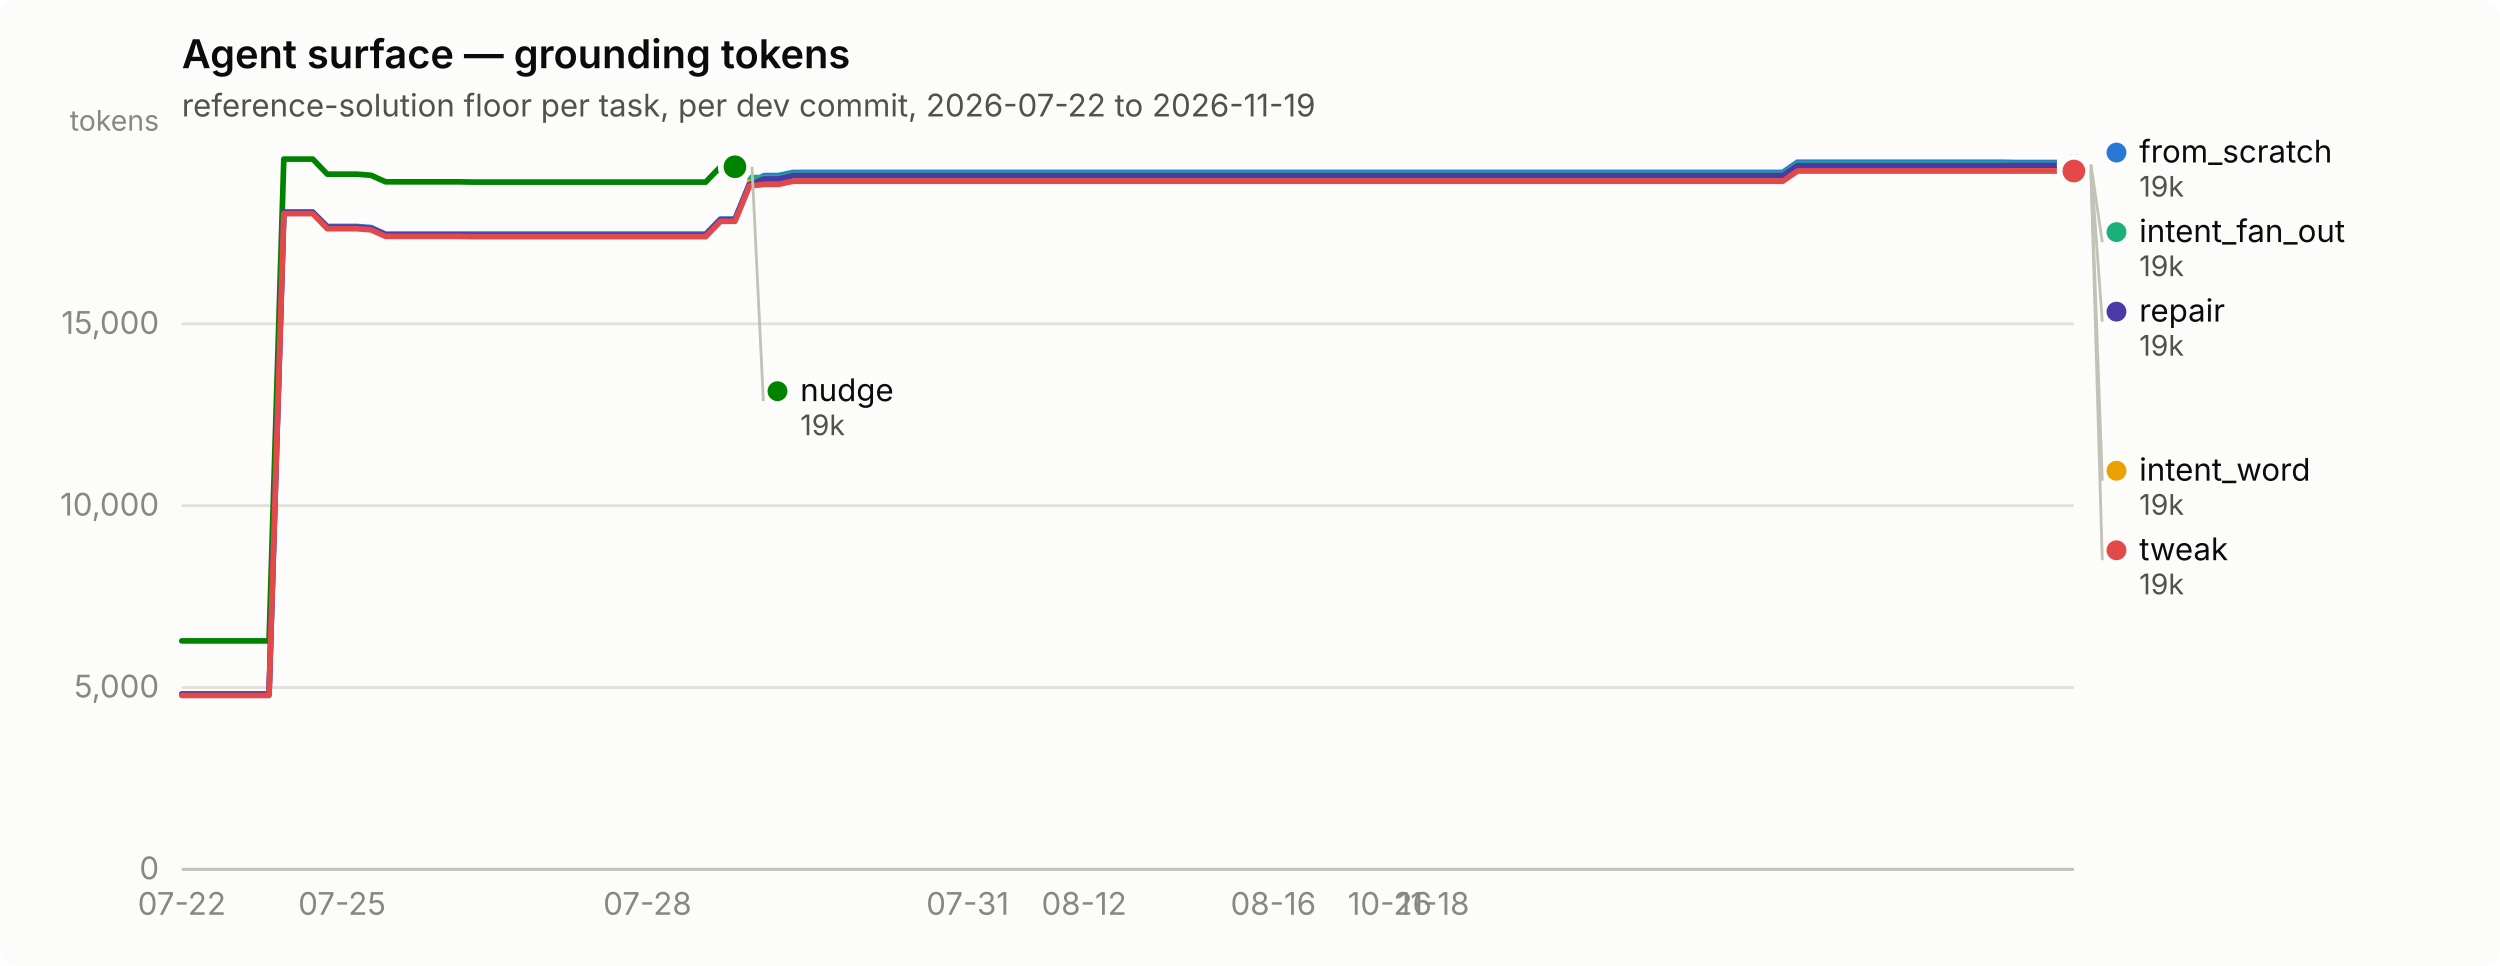
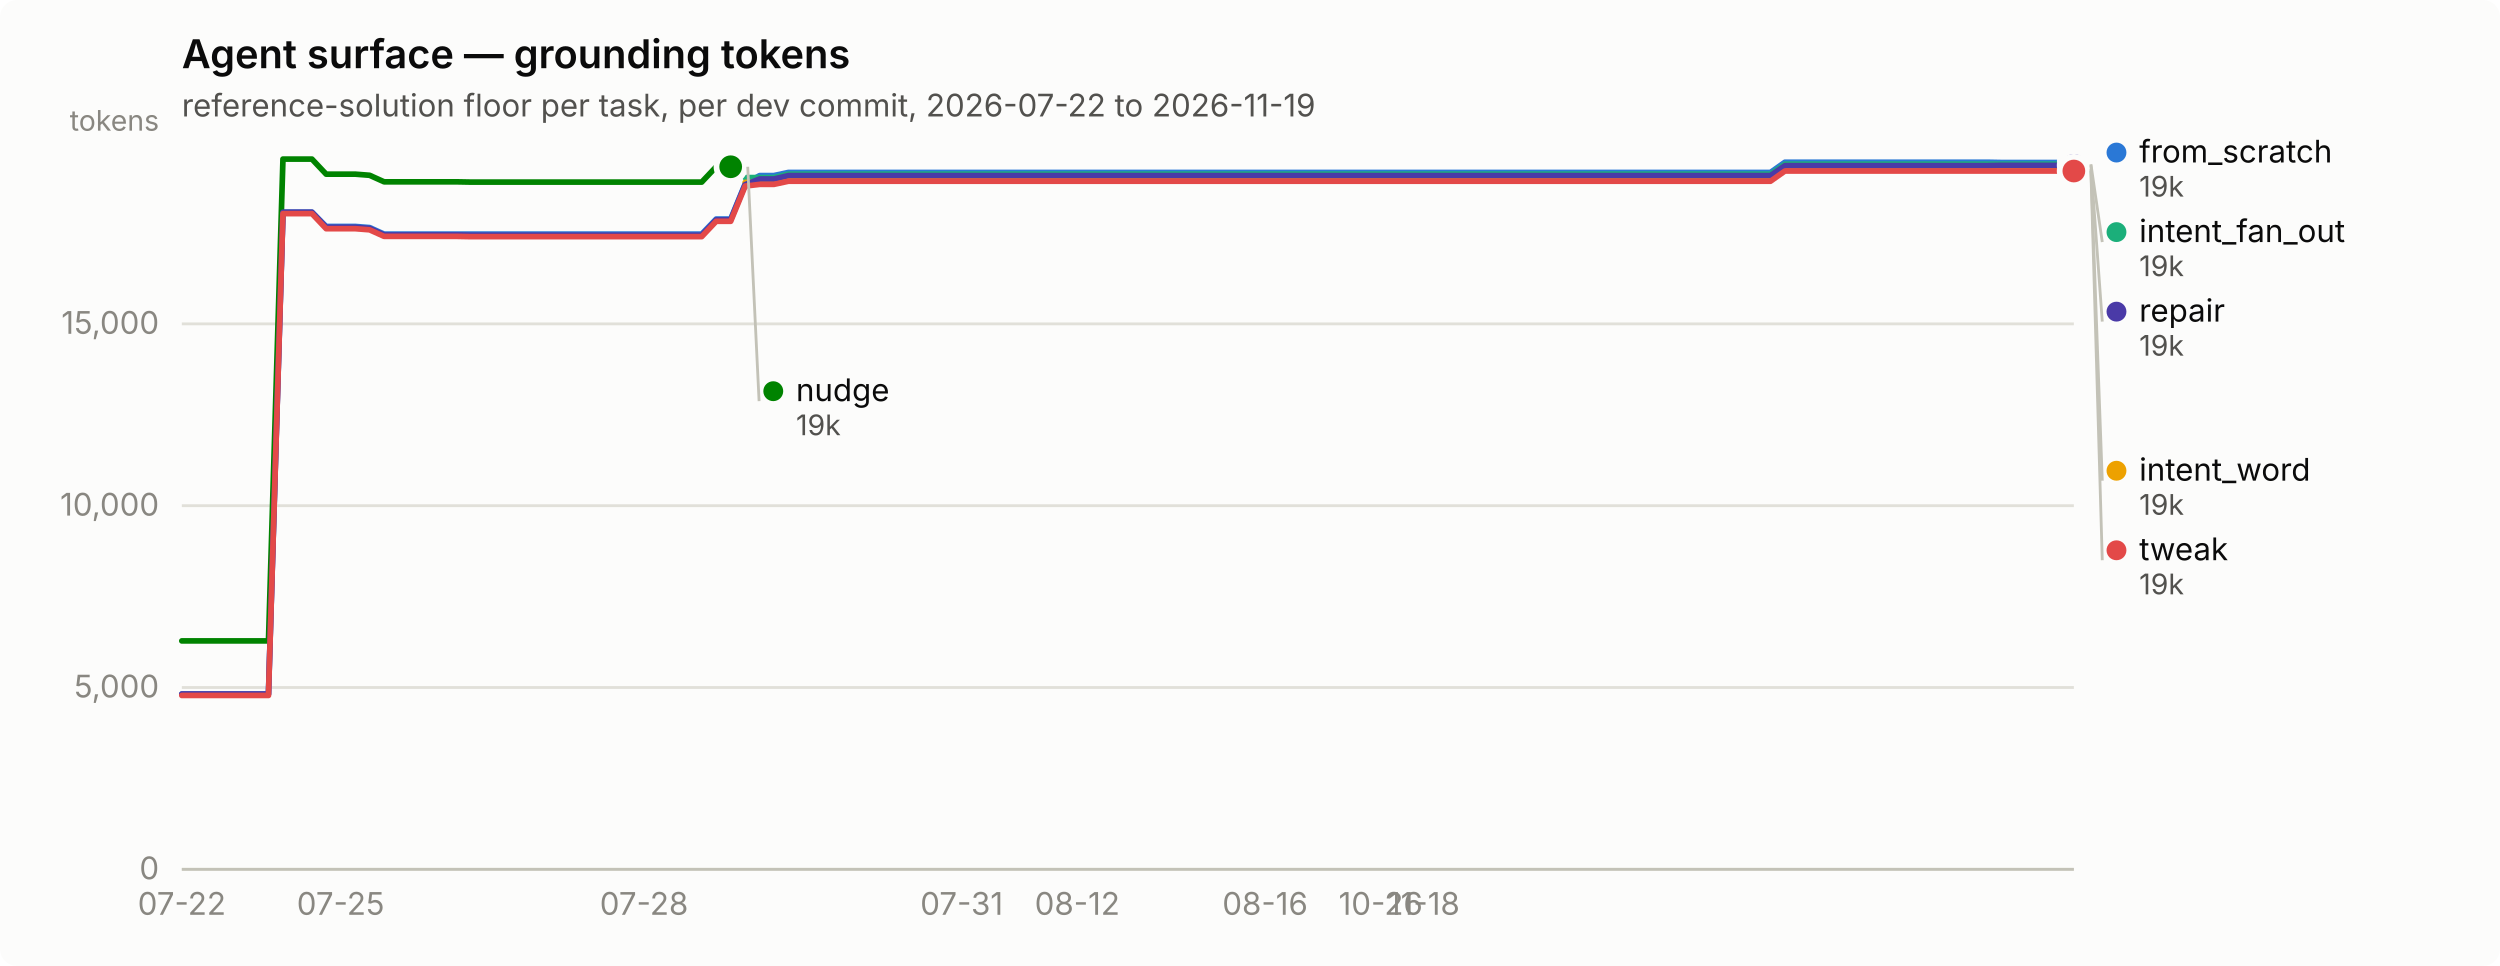
<svg xmlns="http://www.w3.org/2000/svg" width="880" height="340" viewBox="0 0 880 340" role="img" aria-label="Agent surface — grounding tokens">
  <rect width="880" height="340" rx="6" fill="#fcfcfb" />
  <text x="64" y="24" font-family="system-ui, -apple-system, &quot;Segoe UI&quot;, sans-serif" font-size="14" font-weight="600" fill="#0b0b0b">Agent surface — grounding tokens</text>
  <text x="64" y="41" font-family="system-ui, -apple-system, &quot;Segoe UI&quot;, sans-serif" font-size="11" fill="#52514e">reference-solution floor per task, per dev commit, 2026-07-22 to 2026-11-19</text>
  <line x1="64" y1="306.0" x2="730" y2="306.0" stroke="#e1e0d9" stroke-width="1" />
  <text x="56" y="309.5" text-anchor="end" font-family="system-ui, -apple-system, &quot;Segoe UI&quot;, sans-serif" font-size="11" style="font-variant-numeric: tabular-nums" fill="#898781">0</text>
  <line x1="64" y1="242.0" x2="730" y2="242.0" stroke="#e1e0d9" stroke-width="1" />
  <text x="56" y="245.5" text-anchor="end" font-family="system-ui, -apple-system, &quot;Segoe UI&quot;, sans-serif" font-size="11" style="font-variant-numeric: tabular-nums" fill="#898781">5,000</text>
  <line x1="64" y1="178.0" x2="730" y2="178.0" stroke="#e1e0d9" stroke-width="1" />
  <text x="56" y="181.5" text-anchor="end" font-family="system-ui, -apple-system, &quot;Segoe UI&quot;, sans-serif" font-size="11" style="font-variant-numeric: tabular-nums" fill="#898781">10,000</text>
  <line x1="64" y1="114.0" x2="730" y2="114.0" stroke="#e1e0d9" stroke-width="1" />
  <text x="56" y="117.5" text-anchor="end" font-family="system-ui, -apple-system, &quot;Segoe UI&quot;, sans-serif" font-size="11" style="font-variant-numeric: tabular-nums" fill="#898781">15,000</text>
  <text x="56" y="46" text-anchor="end" font-family="system-ui, -apple-system, &quot;Segoe UI&quot;, sans-serif" font-size="10" fill="#898781">tokens</text>
  <line x1="64" y1="306" x2="730" y2="306" stroke="#c3c2b7" stroke-width="1" />
  <text x="64.0" y="322" text-anchor="middle" font-family="system-ui, -apple-system, &quot;Segoe UI&quot;, sans-serif" font-size="11" style="font-variant-numeric: tabular-nums" fill="#898781">07-22</text>
-   <text x="120.4" y="322" text-anchor="middle" font-family="system-ui, -apple-system, &quot;Segoe UI&quot;, sans-serif" font-size="11" style="font-variant-numeric: tabular-nums" fill="#898781">07-25</text>
-   <text x="227.9" y="322" text-anchor="middle" font-family="system-ui, -apple-system, &quot;Segoe UI&quot;, sans-serif" font-size="11" style="font-variant-numeric: tabular-nums" fill="#898781">07-28</text>
-   <text x="340.6" y="322" text-anchor="middle" font-family="system-ui, -apple-system, &quot;Segoe UI&quot;, sans-serif" font-size="11" style="font-variant-numeric: tabular-nums" fill="#898781">07-31</text>
-   <text x="381.6" y="322" text-anchor="middle" font-family="system-ui, -apple-system, &quot;Segoe UI&quot;, sans-serif" font-size="11" style="font-variant-numeric: tabular-nums" fill="#898781">08-12</text>
-   <text x="448.2" y="322" text-anchor="middle" font-family="system-ui, -apple-system, &quot;Segoe UI&quot;, sans-serif" font-size="11" style="font-variant-numeric: tabular-nums" fill="#898781">08-16</text>
-   <text x="489.2" y="322" text-anchor="middle" font-family="system-ui, -apple-system, &quot;Segoe UI&quot;, sans-serif" font-size="11" style="font-variant-numeric: tabular-nums" fill="#898781">10-26</text>
-   <text x="504.6" y="322" text-anchor="middle" font-family="system-ui, -apple-system, &quot;Segoe UI&quot;, sans-serif" font-size="11" style="font-variant-numeric: tabular-nums" fill="#898781">11-18</text>
-   <path d="M64.0,244.3 L69.1,244.3 L74.2,244.3 L79.4,244.3 L84.5,244.3 L89.6,244.3 L94.7,244.3 L99.9,74.7 L105.0,74.7 L110.1,74.7 L115.2,79.7 L120.4,79.7 L125.5,79.7 L130.6,80.1 L135.7,82.4 L140.8,82.4 L146.0,82.4 L151.1,82.4 L156.2,82.4 L161.3,82.4 L166.5,82.4 L171.6,82.4 L176.7,82.4 L181.8,82.4 L187.0,82.4 L192.1,82.4 L197.2,82.4 L202.3,82.4 L207.4,82.4 L212.6,82.4 L217.7,82.4 L222.8,82.4 L227.9,82.4 L233.1,82.4 L238.2,82.4 L243.3,82.4 L248.4,82.4 L253.6,77.1 L258.7,77.1 L263.8,64.7 L268.9,61.8 L274.0,61.8 L279.2,60.7 L284.3,60.7 L289.4,60.7 L294.5,60.7 L299.7,60.7 L304.8,60.7 L309.9,60.7 L315.0,60.7 L320.2,60.7 L325.3,60.7 L330.4,60.7 L335.5,60.7 L340.6,60.7 L345.8,60.7 L350.9,60.7 L356.0,60.7 L361.1,60.7 L366.3,60.7 L371.4,60.7 L376.5,60.7 L381.6,60.7 L386.8,60.7 L391.9,60.7 L397.0,60.7 L402.1,60.7 L407.2,60.7 L412.4,60.7 L417.5,60.7 L422.6,60.7 L427.7,60.7 L432.9,60.7 L438.0,60.7 L443.1,60.7 L448.2,60.7 L453.4,60.7 L458.5,60.7 L463.6,60.7 L468.7,60.7 L473.8,60.7 L479.0,60.7 L484.1,60.7 L489.2,60.7 L494.3,60.7 L499.5,60.7 L504.6,60.7 L509.7,60.7 L514.8,60.7 L520.0,60.7 L525.1,60.7 L530.2,60.7 L535.3,60.7 L540.4,60.7 L545.6,60.7 L550.7,60.7 L555.8,60.7 L560.9,60.7 L566.1,60.7 L571.2,60.7 L576.3,60.7 L581.4,60.7 L586.6,60.7 L591.7,60.7 L596.8,60.7 L601.9,60.7 L607.0,60.7 L612.2,60.7 L617.3,60.7 L622.4,60.7 L627.5,60.7 L632.7,57.1 L637.8,57.1 L642.9,57.1 L648.0,57.1 L653.2,57.1 L658.3,57.1 L663.4,57.1 L668.5,57.1 L673.6,57.1 L678.8,57.1 L683.9,57.1 L689.0,57.1 L694.1,57.1 L699.3,57.1 L704.4,57.1 L709.5,57.2 L714.6,57.2 L719.8,57.2 L724.9,57.2 L730.0,57.2" fill="none" stroke="#2a78d6" stroke-width="2" stroke-linejoin="round" stroke-linecap="round" />
+   <text x="119.9" y="322" text-anchor="middle" font-family="system-ui, -apple-system, &quot;Segoe UI&quot;, sans-serif" font-size="11" style="font-variant-numeric: tabular-nums" fill="#898781">07-25</text>
+   <text x="226.7" y="322" text-anchor="middle" font-family="system-ui, -apple-system, &quot;Segoe UI&quot;, sans-serif" font-size="11" style="font-variant-numeric: tabular-nums" fill="#898781">07-28</text>
+   <text x="338.5" y="322" text-anchor="middle" font-family="system-ui, -apple-system, &quot;Segoe UI&quot;, sans-serif" font-size="11" style="font-variant-numeric: tabular-nums" fill="#898781">07-31</text>
+   <text x="379.2" y="322" text-anchor="middle" font-family="system-ui, -apple-system, &quot;Segoe UI&quot;, sans-serif" font-size="11" style="font-variant-numeric: tabular-nums" fill="#898781">08-12</text>
+   <text x="445.3" y="322" text-anchor="middle" font-family="system-ui, -apple-system, &quot;Segoe UI&quot;, sans-serif" font-size="11" style="font-variant-numeric: tabular-nums" fill="#898781">08-16</text>
+   <text x="486.0" y="322" text-anchor="middle" font-family="system-ui, -apple-system, &quot;Segoe UI&quot;, sans-serif" font-size="11" style="font-variant-numeric: tabular-nums" fill="#898781">10-26</text>
+   <text x="501.2" y="322" text-anchor="middle" font-family="system-ui, -apple-system, &quot;Segoe UI&quot;, sans-serif" font-size="11" style="font-variant-numeric: tabular-nums" fill="#898781">11-18</text>
+   <path d="M64.0,244.3 L69.1,244.3 L74.2,244.3 L79.3,244.3 L84.3,244.3 L89.4,244.3 L94.5,244.3 L99.6,74.7 L104.7,74.7 L109.8,74.7 L114.8,79.7 L119.9,79.7 L125.0,79.7 L130.1,80.1 L135.2,82.4 L140.3,82.4 L145.3,82.4 L150.4,82.4 L155.5,82.4 L160.6,82.4 L165.7,82.4 L170.8,82.4 L175.8,82.4 L180.9,82.4 L186.0,82.4 L191.1,82.4 L196.2,82.4 L201.3,82.4 L206.4,82.4 L211.4,82.4 L216.5,82.4 L221.6,82.4 L226.7,82.4 L231.8,82.4 L236.9,82.4 L241.9,82.4 L247.0,82.4 L252.1,77.1 L257.2,77.1 L262.3,64.7 L267.4,61.8 L272.4,61.8 L277.5,60.7 L282.6,60.7 L287.7,60.7 L292.8,60.7 L297.9,60.7 L302.9,60.7 L308.0,60.7 L313.1,60.7 L318.2,60.7 L323.3,60.7 L328.4,60.7 L333.5,60.7 L338.5,60.7 L343.6,60.7 L348.7,60.7 L353.8,60.7 L358.9,60.7 L364.0,60.7 L369.0,60.7 L374.1,60.7 L379.2,60.7 L384.3,60.7 L389.4,60.7 L394.5,60.7 L399.5,60.7 L404.6,60.7 L409.7,60.7 L414.8,60.7 L419.9,60.7 L425.0,60.7 L430.0,60.7 L435.1,60.7 L440.2,60.7 L445.3,60.7 L450.4,60.7 L455.5,60.7 L460.5,60.7 L465.6,60.7 L470.7,60.7 L475.8,60.7 L480.9,60.7 L486.0,60.7 L491.1,60.7 L496.1,60.7 L501.2,60.7 L506.3,60.7 L511.4,60.7 L516.5,60.7 L521.6,60.7 L526.6,60.7 L531.7,60.7 L536.8,60.7 L541.9,60.7 L547.0,60.7 L552.1,60.7 L557.1,60.7 L562.2,60.7 L567.3,60.7 L572.4,60.7 L577.5,60.7 L582.6,60.7 L587.6,60.7 L592.7,60.7 L597.8,60.7 L602.9,60.7 L608.0,60.7 L613.1,60.7 L618.2,60.7 L623.2,60.7 L628.3,57.1 L633.4,57.1 L638.5,57.1 L643.6,57.1 L648.7,57.1 L653.7,57.1 L658.8,57.1 L663.9,57.1 L669.0,57.1 L674.1,57.1 L679.2,57.1 L684.2,57.1 L689.3,57.1 L694.4,57.1 L699.5,57.1 L704.6,57.2 L709.7,57.2 L714.7,57.2 L719.8,57.2 L724.9,57.2 L730.0,57.2" fill="none" stroke="#2a78d6" stroke-width="2" stroke-linejoin="round" stroke-linecap="round" />
  <circle cx="730.0" cy="57.2" r="6" fill="#fcfcfb" />
  <circle cx="730.0" cy="57.2" r="4" fill="#2a78d6" />
-   <path d="M263.8,62.5 L268.9,62.5 L274.0,62.5 L279.2,61.3 L284.3,61.3 L289.4,61.3 L294.5,61.3 L299.7,61.3 L304.8,61.3 L309.9,61.3 L315.0,61.3 L320.2,61.3 L325.3,61.3 L330.4,61.3 L335.5,61.3 L340.6,61.3 L345.8,61.3 L350.9,61.3 L356.0,61.3 L361.1,61.3 L366.3,61.3 L371.4,61.3 L376.5,61.3 L381.6,61.3 L386.8,61.3 L391.9,61.3 L397.0,61.3 L402.1,61.3 L407.2,61.3 L412.4,61.3 L417.5,61.3 L422.6,61.3 L427.7,61.3 L432.9,61.3 L438.0,61.3 L443.1,61.3 L448.2,61.3 L453.4,61.3 L458.5,61.3 L463.6,61.3 L468.7,61.3 L473.8,61.3 L479.0,61.3 L484.1,61.3 L489.2,61.3 L494.3,61.3 L499.5,61.3 L504.6,61.3 L509.7,61.3 L514.8,61.3 L520.0,61.3 L525.1,61.3 L530.2,61.3 L535.3,61.3 L540.4,61.3 L545.6,61.3 L550.7,61.3 L555.8,61.3 L560.9,61.3 L566.1,61.3 L571.2,61.3 L576.3,61.3 L581.4,61.3 L586.6,61.3 L591.7,61.3 L596.8,61.3 L601.9,61.3 L607.0,61.3 L612.2,61.3 L617.3,61.3 L622.4,61.3 L627.5,61.3 L632.7,57.8 L637.8,57.8 L642.9,57.8 L648.0,57.8 L653.2,57.8 L658.3,57.8 L663.4,57.8 L668.5,57.8 L673.6,57.8 L678.8,57.8 L683.9,57.8 L689.0,57.8 L694.1,57.8 L699.3,57.8 L704.4,57.8 L709.5,57.8 L714.6,57.8 L719.8,57.8 L724.9,57.8 L730.0,57.8" fill="none" stroke="#1baf7a" stroke-width="2" stroke-linejoin="round" stroke-linecap="round" />
+   <path d="M262.3,62.5 L267.4,62.5 L272.4,62.5 L277.5,61.3 L282.6,61.3 L287.7,61.3 L292.8,61.3 L297.9,61.3 L302.9,61.3 L308.0,61.3 L313.1,61.3 L318.2,61.3 L323.3,61.3 L328.4,61.3 L333.5,61.3 L338.5,61.3 L343.6,61.3 L348.7,61.3 L353.8,61.3 L358.9,61.3 L364.0,61.3 L369.0,61.3 L374.1,61.3 L379.2,61.3 L384.3,61.3 L389.4,61.3 L394.5,61.3 L399.5,61.3 L404.6,61.3 L409.7,61.3 L414.8,61.3 L419.9,61.3 L425.0,61.3 L430.0,61.3 L435.1,61.3 L440.2,61.3 L445.3,61.3 L450.4,61.3 L455.5,61.3 L460.5,61.3 L465.6,61.3 L470.7,61.3 L475.8,61.3 L480.9,61.3 L486.0,61.3 L491.1,61.3 L496.1,61.3 L501.2,61.3 L506.3,61.3 L511.4,61.3 L516.5,61.3 L521.6,61.3 L526.6,61.3 L531.7,61.3 L536.8,61.3 L541.9,61.3 L547.0,61.3 L552.1,61.3 L557.1,61.3 L562.2,61.3 L567.3,61.3 L572.4,61.3 L577.5,61.3 L582.6,61.3 L587.6,61.3 L592.7,61.3 L597.8,61.3 L602.9,61.3 L608.0,61.3 L613.1,61.3 L618.2,61.3 L623.2,61.3 L628.3,57.8 L633.4,57.8 L638.5,57.8 L643.6,57.8 L648.7,57.8 L653.7,57.8 L658.8,57.8 L663.9,57.8 L669.0,57.8 L674.1,57.8 L679.2,57.8 L684.2,57.8 L689.3,57.8 L694.4,57.8 L699.5,57.8 L704.6,57.8 L709.7,57.8 L714.7,57.8 L719.8,57.8 L724.9,57.8 L730.0,57.8" fill="none" stroke="#1baf7a" stroke-width="2" stroke-linejoin="round" stroke-linecap="round" />
  <circle cx="730.0" cy="57.8" r="6" fill="#fcfcfb" />
  <circle cx="730.0" cy="57.8" r="4" fill="#1baf7a" />
-   <path d="M263.8,64.2 L268.9,64.2 L274.0,64.2 L279.2,63.1 L284.3,63.1 L289.4,63.1 L294.5,63.1 L299.7,63.1 L304.8,63.1 L309.9,63.1 L315.0,63.1 L320.2,63.1 L325.3,63.1 L330.4,63.1 L335.5,63.1 L340.6,63.1 L345.8,63.1 L350.9,63.1 L356.0,63.1 L361.1,63.1 L366.3,63.1 L371.4,63.1 L376.5,63.1 L381.6,63.1 L386.8,63.1 L391.9,63.1 L397.0,63.1 L402.1,63.1 L407.2,63.1 L412.4,63.1 L417.5,63.1 L422.6,63.1 L427.7,63.1 L432.9,63.1 L438.0,63.1 L443.1,63.1 L448.2,63.1 L453.4,63.1 L458.5,63.1 L463.6,63.1 L468.7,63.1 L473.8,63.1 L479.0,63.1 L484.1,63.1 L489.2,63.1 L494.3,63.1 L499.5,63.1 L504.6,63.1 L509.7,63.1 L514.8,63.1 L520.0,63.1 L525.1,63.1 L530.2,63.1 L535.3,63.1 L540.4,63.1 L545.6,63.1 L550.7,63.1 L555.8,63.1 L560.9,63.1 L566.1,63.1 L571.2,63.1 L576.3,63.1 L581.4,63.1 L586.6,63.1 L591.7,63.1 L596.8,63.1 L601.9,63.1 L607.0,63.1 L612.2,63.1 L617.3,63.1 L622.4,63.1 L627.5,63.1 L632.7,59.5 L637.8,59.5 L642.9,59.5 L648.0,59.5 L653.2,59.5 L658.3,59.5 L663.4,59.5 L668.5,59.5 L673.6,59.5 L678.8,59.5 L683.9,59.5 L689.0,59.5 L694.1,59.5 L699.3,59.5 L704.4,59.5 L709.5,59.6 L714.6,59.6 L719.8,59.6 L724.9,59.6 L730.0,59.6" fill="none" stroke="#eda100" stroke-width="2" stroke-linejoin="round" stroke-linecap="round" />
+   <path d="M262.3,64.2 L267.4,64.2 L272.4,64.2 L277.5,63.1 L282.6,63.1 L287.7,63.1 L292.8,63.1 L297.9,63.1 L302.9,63.1 L308.0,63.1 L313.1,63.1 L318.2,63.1 L323.3,63.1 L328.4,63.1 L333.5,63.1 L338.5,63.1 L343.6,63.1 L348.7,63.1 L353.8,63.1 L358.9,63.1 L364.0,63.1 L369.0,63.1 L374.1,63.1 L379.2,63.1 L384.3,63.1 L389.4,63.1 L394.5,63.1 L399.5,63.1 L404.6,63.1 L409.7,63.1 L414.8,63.1 L419.9,63.1 L425.0,63.1 L430.0,63.1 L435.1,63.1 L440.2,63.1 L445.3,63.1 L450.4,63.1 L455.5,63.1 L460.5,63.1 L465.6,63.1 L470.7,63.1 L475.8,63.1 L480.9,63.1 L486.0,63.1 L491.1,63.1 L496.1,63.1 L501.2,63.1 L506.3,63.1 L511.4,63.1 L516.5,63.1 L521.6,63.1 L526.6,63.1 L531.7,63.1 L536.8,63.1 L541.9,63.1 L547.0,63.1 L552.1,63.1 L557.1,63.1 L562.2,63.1 L567.3,63.1 L572.4,63.1 L577.5,63.1 L582.6,63.1 L587.6,63.1 L592.7,63.1 L597.8,63.1 L602.9,63.1 L608.0,63.1 L613.1,63.1 L618.2,63.1 L623.2,63.1 L628.3,59.5 L633.4,59.5 L638.5,59.5 L643.6,59.5 L648.7,59.5 L653.7,59.5 L658.8,59.5 L663.9,59.5 L669.0,59.5 L674.1,59.5 L679.2,59.5 L684.2,59.5 L689.3,59.5 L694.4,59.5 L699.5,59.5 L704.6,59.6 L709.7,59.6 L714.7,59.6 L719.8,59.6 L724.9,59.6 L730.0,59.6" fill="none" stroke="#eda100" stroke-width="2" stroke-linejoin="round" stroke-linecap="round" />
  <circle cx="730.0" cy="59.6" r="6" fill="#fcfcfb" />
  <circle cx="730.0" cy="59.6" r="4" fill="#eda100" />
-   <path d="M64.0,225.6 L69.1,225.6 L74.2,225.6 L79.4,225.6 L84.5,225.6 L89.6,225.6 L94.7,225.6 L99.9,56.0 L105.0,56.0 L110.1,56.0 L115.2,61.3 L120.4,61.3 L125.5,61.3 L130.6,61.7 L135.7,64.0 L140.8,64.0 L146.0,64.0 L151.1,64.0 L156.2,64.0 L161.3,64.0 L166.5,64.1 L171.6,64.1 L176.7,64.1 L181.8,64.1 L187.0,64.1 L192.1,64.1 L197.2,64.1 L202.3,64.1 L207.4,64.1 L212.6,64.1 L217.7,64.1 L222.8,64.1 L227.9,64.1 L233.1,64.1 L238.2,64.1 L243.3,64.1 L248.4,64.1 L253.6,58.7 L258.7,58.7" fill="none" stroke="#008300" stroke-width="2" stroke-linejoin="round" stroke-linecap="round" />
-   <circle cx="258.7" cy="58.7" r="6" fill="#fcfcfb" />
-   <circle cx="258.7" cy="58.7" r="4" fill="#008300" />
-   <path d="M64.0,244.3 L69.1,244.3 L74.2,244.3 L79.4,244.3 L84.5,244.3 L89.6,244.3 L94.7,244.3 L99.9,74.7 L105.0,74.7 L110.1,74.7 L115.2,80.0 L120.4,80.0 L125.5,80.0 L130.6,80.4 L135.7,82.7 L140.8,82.7 L146.0,82.7 L151.1,82.7 L156.2,82.7 L161.3,82.7 L166.5,82.8 L171.6,82.8 L176.7,82.8 L181.8,82.8 L187.0,82.8 L192.1,82.8 L197.2,82.8 L202.3,82.8 L207.4,82.8 L212.6,82.8 L217.7,82.8 L222.8,82.8 L227.9,82.8 L233.1,82.8 L238.2,82.8 L243.3,82.8 L248.4,82.8 L253.6,77.4 L258.7,77.4 L263.8,65.0 L268.9,63.0 L274.0,63.0 L279.2,61.8 L284.3,61.8 L289.4,61.8 L294.5,61.8 L299.7,61.8 L304.8,61.8 L309.9,61.8 L315.0,61.8 L320.2,61.8 L325.3,61.8 L330.4,61.8 L335.5,61.8 L340.6,61.8 L345.8,61.8 L350.9,61.8 L356.0,61.8 L361.1,61.8 L366.3,61.8 L371.4,61.8 L376.5,61.8 L381.6,61.8 L386.8,61.8 L391.9,61.8 L397.0,61.8 L402.1,61.8 L407.2,61.8 L412.4,61.8 L417.5,61.8 L422.6,61.8 L427.7,61.8 L432.9,61.8 L438.0,61.8 L443.1,61.8 L448.2,61.8 L453.4,61.8 L458.5,61.8 L463.6,61.8 L468.7,61.8 L473.8,61.8 L479.0,61.8 L484.1,61.8 L489.2,61.8 L494.3,61.8 L499.5,61.8 L504.6,61.8 L509.7,61.8 L514.8,61.8 L520.0,61.8 L525.1,61.8 L530.2,61.8 L535.3,61.8 L540.4,61.8 L545.6,61.8 L550.7,61.8 L555.8,61.8 L560.9,61.8 L566.1,61.8 L571.2,61.8 L576.3,61.8 L581.4,61.8 L586.6,61.8 L591.7,61.8 L596.8,61.8 L601.9,61.8 L607.0,61.8 L612.2,61.8 L617.3,61.8 L622.4,61.8 L627.5,61.8 L632.7,58.3 L637.8,58.3 L642.9,58.3 L648.0,58.3 L653.2,58.3 L658.3,58.3 L663.4,58.3 L668.5,58.3 L673.6,58.3 L678.8,58.3 L683.9,58.3 L689.0,58.3 L694.1,58.3 L699.3,58.3 L704.4,58.3 L709.5,58.2 L714.6,58.2 L719.8,58.2 L724.9,58.2 L730.0,58.2" fill="none" stroke="#4a3aa7" stroke-width="2" stroke-linejoin="round" stroke-linecap="round" />
+   <path d="M64.0,225.6 L69.1,225.6 L74.2,225.6 L79.3,225.6 L84.3,225.6 L89.4,225.6 L94.5,225.6 L99.6,56.0 L104.7,56.0 L109.8,56.0 L114.8,61.3 L119.9,61.3 L125.0,61.3 L130.1,61.7 L135.2,64.0 L140.3,64.0 L145.3,64.0 L150.4,64.0 L155.5,64.0 L160.6,64.0 L165.7,64.1 L170.8,64.1 L175.8,64.1 L180.9,64.1 L186.0,64.1 L191.1,64.1 L196.2,64.1 L201.3,64.1 L206.4,64.1 L211.4,64.1 L216.5,64.1 L221.6,64.1 L226.7,64.1 L231.8,64.1 L236.9,64.1 L241.9,64.1 L247.0,64.1 L252.1,58.7 L257.2,58.7" fill="none" stroke="#008300" stroke-width="2" stroke-linejoin="round" stroke-linecap="round" />
+   <circle cx="257.2" cy="58.7" r="6" fill="#fcfcfb" />
+   <circle cx="257.2" cy="58.7" r="4" fill="#008300" />
+   <path d="M64.0,244.3 L69.1,244.3 L74.2,244.3 L79.3,244.3 L84.3,244.3 L89.4,244.3 L94.5,244.3 L99.6,74.7 L104.7,74.7 L109.8,74.7 L114.8,80.0 L119.9,80.0 L125.0,80.0 L130.1,80.4 L135.2,82.7 L140.3,82.7 L145.3,82.7 L150.4,82.7 L155.5,82.7 L160.6,82.7 L165.7,82.8 L170.8,82.8 L175.8,82.8 L180.9,82.8 L186.0,82.8 L191.1,82.8 L196.2,82.8 L201.3,82.8 L206.4,82.8 L211.4,82.8 L216.5,82.8 L221.6,82.8 L226.7,82.8 L231.8,82.8 L236.9,82.8 L241.9,82.8 L247.0,82.8 L252.1,77.4 L257.2,77.4 L262.3,65.0 L267.4,63.0 L272.4,63.0 L277.5,61.8 L282.6,61.8 L287.7,61.8 L292.8,61.8 L297.9,61.8 L302.9,61.8 L308.0,61.8 L313.1,61.8 L318.2,61.8 L323.3,61.8 L328.4,61.8 L333.5,61.8 L338.5,61.8 L343.6,61.8 L348.7,61.8 L353.8,61.8 L358.9,61.8 L364.0,61.8 L369.0,61.8 L374.1,61.8 L379.2,61.8 L384.3,61.8 L389.4,61.8 L394.5,61.8 L399.5,61.8 L404.6,61.8 L409.7,61.8 L414.8,61.8 L419.9,61.8 L425.0,61.8 L430.0,61.8 L435.1,61.8 L440.2,61.8 L445.3,61.8 L450.4,61.8 L455.5,61.8 L460.5,61.8 L465.6,61.8 L470.7,61.8 L475.8,61.8 L480.9,61.8 L486.0,61.8 L491.1,61.8 L496.1,61.8 L501.2,61.8 L506.3,61.8 L511.4,61.8 L516.5,61.8 L521.6,61.8 L526.6,61.8 L531.7,61.8 L536.8,61.8 L541.9,61.8 L547.0,61.8 L552.1,61.8 L557.1,61.8 L562.2,61.8 L567.3,61.8 L572.4,61.8 L577.5,61.8 L582.6,61.8 L587.6,61.8 L592.7,61.8 L597.8,61.8 L602.9,61.8 L608.0,61.8 L613.1,61.8 L618.2,61.8 L623.2,61.8 L628.3,58.3 L633.4,58.3 L638.5,58.3 L643.6,58.3 L648.7,58.3 L653.7,58.3 L658.8,58.3 L663.9,58.3 L669.0,58.3 L674.1,58.3 L679.2,58.3 L684.2,58.3 L689.3,58.3 L694.4,58.3 L699.5,58.3 L704.6,58.2 L709.7,58.2 L714.7,58.2 L719.8,58.2 L724.9,58.2 L730.0,58.2" fill="none" stroke="#4a3aa7" stroke-width="2" stroke-linejoin="round" stroke-linecap="round" />
  <circle cx="730.0" cy="58.2" r="6" fill="#fcfcfb" />
  <circle cx="730.0" cy="58.2" r="4" fill="#4a3aa7" />
-   <path d="M64.0,244.8 L69.1,244.8 L74.2,244.8 L79.4,244.8 L84.5,244.8 L89.6,244.8 L94.7,244.8 L99.9,75.2 L105.0,75.2 L110.1,75.2 L115.2,80.5 L120.4,80.5 L125.5,80.5 L130.6,80.9 L135.7,83.2 L140.8,83.2 L146.0,83.2 L151.1,83.2 L156.2,83.2 L161.3,83.2 L166.5,83.3 L171.6,83.3 L176.7,83.3 L181.8,83.3 L187.0,83.3 L192.1,83.3 L197.2,83.3 L202.3,83.3 L207.4,83.3 L212.6,83.3 L217.7,83.3 L222.8,83.3 L227.9,83.3 L233.1,83.3 L238.2,83.3 L243.3,83.3 L248.4,83.3 L253.6,77.9 L258.7,77.9 L263.8,65.5 L268.9,64.9 L274.0,64.9 L279.2,63.8 L284.3,63.8 L289.4,63.8 L294.5,63.8 L299.7,63.8 L304.8,63.8 L309.9,63.8 L315.0,63.8 L320.2,63.8 L325.3,63.8 L330.4,63.8 L335.5,63.8 L340.6,63.8 L345.8,63.8 L350.9,63.8 L356.0,63.8 L361.1,63.8 L366.3,63.8 L371.4,63.8 L376.5,63.8 L381.6,63.8 L386.8,63.8 L391.9,63.8 L397.0,63.8 L402.1,63.8 L407.2,63.8 L412.4,63.8 L417.5,63.8 L422.6,63.8 L427.7,63.8 L432.9,63.8 L438.0,63.8 L443.1,63.8 L448.2,63.8 L453.4,63.8 L458.5,63.8 L463.6,63.8 L468.7,63.8 L473.8,63.8 L479.0,63.8 L484.1,63.8 L489.2,63.8 L494.3,63.8 L499.5,63.8 L504.6,63.8 L509.7,63.8 L514.8,63.8 L520.0,63.8 L525.1,63.8 L530.2,63.8 L535.3,63.8 L540.4,63.8 L545.6,63.8 L550.7,63.8 L555.8,63.8 L560.9,63.8 L566.1,63.8 L571.2,63.8 L576.3,63.8 L581.4,63.8 L586.6,63.8 L591.7,63.8 L596.8,63.8 L601.9,63.8 L607.0,63.8 L612.2,63.8 L617.3,63.8 L622.4,63.8 L627.5,63.8 L632.7,60.2 L637.8,60.2 L642.9,60.2 L648.0,60.2 L653.2,60.2 L658.3,60.2 L663.4,60.2 L668.5,60.2 L673.6,60.2 L678.8,60.2 L683.9,60.2 L689.0,60.2 L694.1,60.2 L699.3,60.2 L704.4,60.2 L709.5,60.2 L714.6,60.2 L719.8,60.2 L724.9,60.2 L730.0,60.2" fill="none" stroke="#e34948" stroke-width="2" stroke-linejoin="round" stroke-linecap="round" />
+   <path d="M64.0,244.8 L69.1,244.8 L74.2,244.8 L79.3,244.8 L84.3,244.8 L89.4,244.8 L94.5,244.8 L99.6,75.2 L104.7,75.2 L109.8,75.2 L114.8,80.5 L119.9,80.5 L125.0,80.5 L130.1,80.9 L135.2,83.2 L140.3,83.2 L145.3,83.2 L150.4,83.2 L155.5,83.2 L160.6,83.2 L165.7,83.3 L170.8,83.3 L175.8,83.3 L180.9,83.3 L186.0,83.3 L191.1,83.3 L196.2,83.3 L201.3,83.3 L206.4,83.3 L211.4,83.3 L216.5,83.3 L221.6,83.3 L226.7,83.3 L231.8,83.3 L236.9,83.3 L241.9,83.3 L247.0,83.3 L252.1,77.9 L257.2,77.9 L262.3,65.5 L267.4,64.9 L272.4,64.9 L277.5,63.8 L282.6,63.8 L287.7,63.8 L292.8,63.8 L297.9,63.8 L302.9,63.8 L308.0,63.8 L313.1,63.8 L318.2,63.8 L323.3,63.8 L328.4,63.8 L333.5,63.8 L338.5,63.8 L343.6,63.8 L348.7,63.8 L353.8,63.8 L358.9,63.8 L364.0,63.8 L369.0,63.8 L374.1,63.8 L379.2,63.8 L384.3,63.8 L389.4,63.8 L394.5,63.8 L399.5,63.8 L404.6,63.8 L409.7,63.8 L414.8,63.8 L419.9,63.8 L425.0,63.8 L430.0,63.8 L435.1,63.8 L440.2,63.8 L445.3,63.8 L450.4,63.8 L455.5,63.8 L460.5,63.8 L465.6,63.8 L470.7,63.8 L475.8,63.8 L480.9,63.8 L486.0,63.8 L491.1,63.8 L496.1,63.8 L501.2,63.8 L506.3,63.8 L511.4,63.8 L516.5,63.8 L521.6,63.8 L526.6,63.8 L531.7,63.8 L536.8,63.8 L541.9,63.8 L547.0,63.8 L552.1,63.8 L557.1,63.8 L562.2,63.8 L567.3,63.8 L572.4,63.8 L577.5,63.8 L582.6,63.8 L587.6,63.8 L592.7,63.8 L597.8,63.8 L602.9,63.8 L608.0,63.8 L613.1,63.8 L618.2,63.8 L623.2,63.8 L628.3,60.2 L633.4,60.2 L638.5,60.2 L643.6,60.2 L648.7,60.2 L653.7,60.2 L658.8,60.2 L663.9,60.2 L669.0,60.2 L674.1,60.2 L679.2,60.2 L684.2,60.2 L689.3,60.2 L694.4,60.2 L699.5,60.2 L704.6,60.2 L709.7,60.2 L714.7,60.2 L719.8,60.2 L724.9,60.2 L730.0,60.2" fill="none" stroke="#e34948" stroke-width="2" stroke-linejoin="round" stroke-linecap="round" />
  <circle cx="730.0" cy="60.2" r="6" fill="#fcfcfb" />
  <circle cx="730.0" cy="60.2" r="4" fill="#e34948" />
  <circle cx="745.0" cy="53.7" r="3.5" fill="#2a78d6" />
  <text x="753.0" y="57.2" font-family="system-ui, -apple-system, &quot;Segoe UI&quot;, sans-serif" font-size="11" fill="#0b0b0b">from_scratch</text>
  <text x="753.0" y="69.2" font-family="system-ui, -apple-system, &quot;Segoe UI&quot;, sans-serif" font-size="10" style="font-variant-numeric: tabular-nums" fill="#52514e">19k</text>
  <line x1="736.0" y1="57.8" x2="740.0" y2="85.2" stroke="#c3c2b7" stroke-width="1" />
  <circle cx="745.0" cy="81.7" r="3.5" fill="#1baf7a" />
  <text x="753.0" y="85.2" font-family="system-ui, -apple-system, &quot;Segoe UI&quot;, sans-serif" font-size="11" fill="#0b0b0b">intent_fan_out</text>
  <text x="753.0" y="97.2" font-family="system-ui, -apple-system, &quot;Segoe UI&quot;, sans-serif" font-size="10" style="font-variant-numeric: tabular-nums" fill="#52514e">19k</text>
  <line x1="736.0" y1="58.2" x2="740.0" y2="113.2" stroke="#c3c2b7" stroke-width="1" />
  <circle cx="745.0" cy="109.7" r="3.5" fill="#4a3aa7" />
  <text x="753.0" y="113.2" font-family="system-ui, -apple-system, &quot;Segoe UI&quot;, sans-serif" font-size="11" fill="#0b0b0b">repair</text>
  <text x="753.0" y="125.2" font-family="system-ui, -apple-system, &quot;Segoe UI&quot;, sans-serif" font-size="10" style="font-variant-numeric: tabular-nums" fill="#52514e">19k</text>
-   <line x1="264.7" y1="58.7" x2="268.7" y2="141.2" stroke="#c3c2b7" stroke-width="1" />
-   <circle cx="273.677" cy="137.7" r="3.5" fill="#008300" />
-   <text x="281.677" y="141.2" font-family="system-ui, -apple-system, &quot;Segoe UI&quot;, sans-serif" font-size="11" fill="#0b0b0b">nudge</text>
-   <text x="281.677" y="153.2" font-family="system-ui, -apple-system, &quot;Segoe UI&quot;, sans-serif" font-size="10" style="font-variant-numeric: tabular-nums" fill="#52514e">19k</text>
+   <line x1="263.2" y1="58.7" x2="267.2" y2="141.2" stroke="#c3c2b7" stroke-width="1" />
+   <circle cx="272.191" cy="137.7" r="3.5" fill="#008300" />
+   <text x="280.191" y="141.2" font-family="system-ui, -apple-system, &quot;Segoe UI&quot;, sans-serif" font-size="11" fill="#0b0b0b">nudge</text>
+   <text x="280.191" y="153.2" font-family="system-ui, -apple-system, &quot;Segoe UI&quot;, sans-serif" font-size="10" style="font-variant-numeric: tabular-nums" fill="#52514e">19k</text>
  <line x1="736.0" y1="59.6" x2="740.0" y2="169.2" stroke="#c3c2b7" stroke-width="1" />
  <circle cx="745.0" cy="165.7" r="3.5" fill="#eda100" />
  <text x="753.0" y="169.2" font-family="system-ui, -apple-system, &quot;Segoe UI&quot;, sans-serif" font-size="11" fill="#0b0b0b">intent_word</text>
  <text x="753.0" y="181.2" font-family="system-ui, -apple-system, &quot;Segoe UI&quot;, sans-serif" font-size="10" style="font-variant-numeric: tabular-nums" fill="#52514e">19k</text>
  <line x1="736.0" y1="60.2" x2="740.0" y2="197.2" stroke="#c3c2b7" stroke-width="1" />
  <circle cx="745.0" cy="193.7" r="3.5" fill="#e34948" />
  <text x="753.0" y="197.2" font-family="system-ui, -apple-system, &quot;Segoe UI&quot;, sans-serif" font-size="11" fill="#0b0b0b">tweak</text>
  <text x="753.0" y="209.2" font-family="system-ui, -apple-system, &quot;Segoe UI&quot;, sans-serif" font-size="10" style="font-variant-numeric: tabular-nums" fill="#52514e">19k</text>
</svg>
